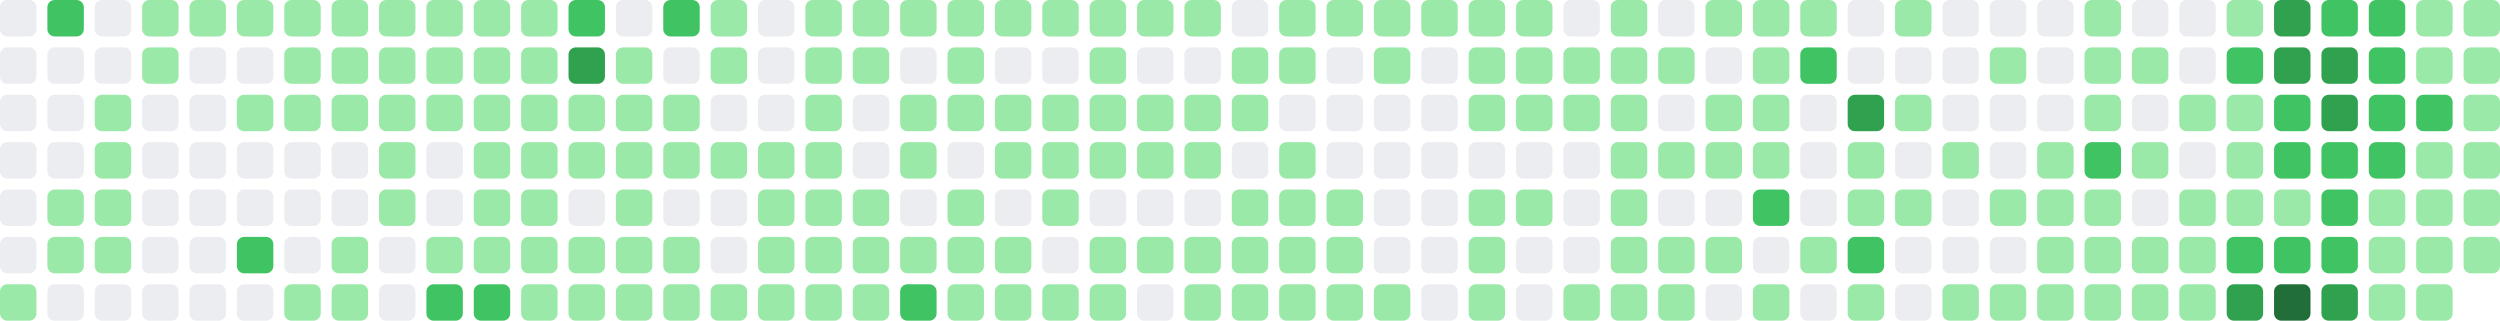
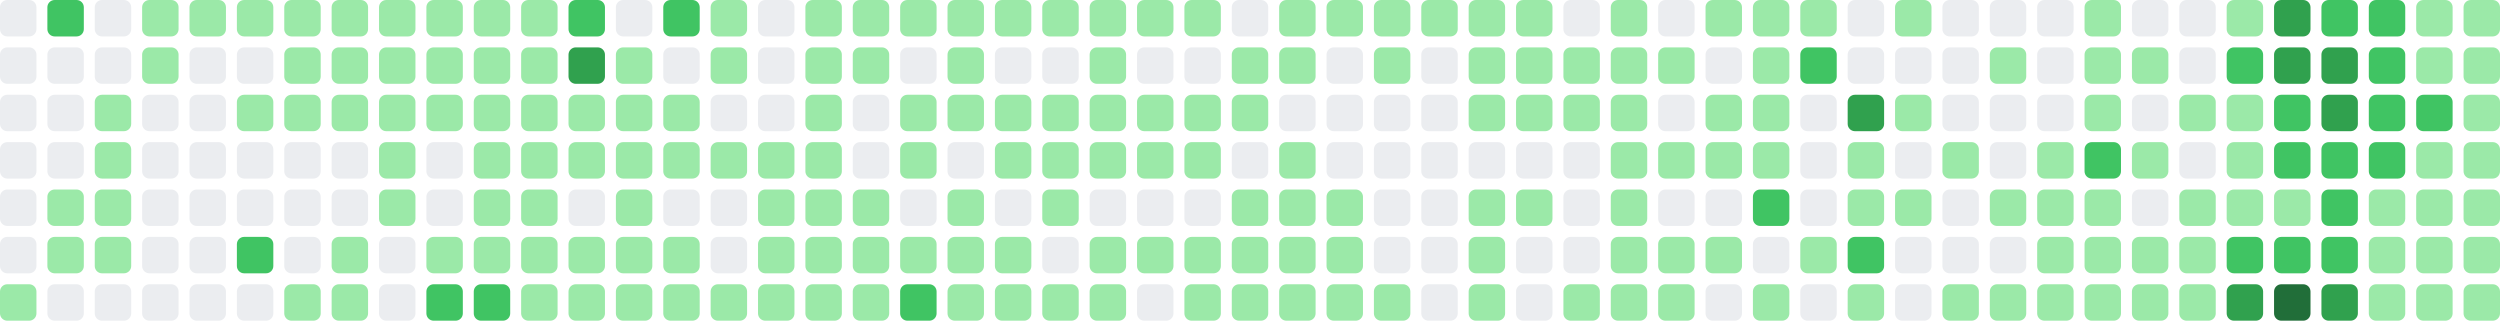
- <svg xmlns="http://www.w3.org/2000/svg" viewBox="0 0 686 88" width="686" height="88" role="img" aria-label="GitHub contribution graph: 1567 contributions in the last year">
+ <svg xmlns="http://www.w3.org/2000/svg" viewBox="0 0 686 88" width="686" height="88" role="img" aria-label="GitHub contribution graph: 1573 contributions in the last year">
  <rect x="0" y="0" width="10" height="10" rx="2" ry="2" fill="#ebedf0" />
  <rect x="0" y="13" width="10" height="10" rx="2" ry="2" fill="#ebedf0" />
  <rect x="0" y="26" width="10" height="10" rx="2" ry="2" fill="#ebedf0" />
  <rect x="0" y="39" width="10" height="10" rx="2" ry="2" fill="#ebedf0" />
  <rect x="0" y="52" width="10" height="10" rx="2" ry="2" fill="#ebedf0" />
  <rect x="0" y="65" width="10" height="10" rx="2" ry="2" fill="#ebedf0" />
  <rect x="0" y="78" width="10" height="10" rx="2" ry="2" fill="#9be9a8" />
  <rect x="13" y="0" width="10" height="10" rx="2" ry="2" fill="#40c463" />
  <rect x="13" y="13" width="10" height="10" rx="2" ry="2" fill="#ebedf0" />
  <rect x="13" y="26" width="10" height="10" rx="2" ry="2" fill="#ebedf0" />
  <rect x="13" y="39" width="10" height="10" rx="2" ry="2" fill="#ebedf0" />
  <rect x="13" y="52" width="10" height="10" rx="2" ry="2" fill="#9be9a8" />
  <rect x="13" y="65" width="10" height="10" rx="2" ry="2" fill="#9be9a8" />
  <rect x="13" y="78" width="10" height="10" rx="2" ry="2" fill="#ebedf0" />
  <rect x="26" y="0" width="10" height="10" rx="2" ry="2" fill="#ebedf0" />
  <rect x="26" y="13" width="10" height="10" rx="2" ry="2" fill="#ebedf0" />
  <rect x="26" y="26" width="10" height="10" rx="2" ry="2" fill="#9be9a8" />
  <rect x="26" y="39" width="10" height="10" rx="2" ry="2" fill="#9be9a8" />
  <rect x="26" y="52" width="10" height="10" rx="2" ry="2" fill="#9be9a8" />
  <rect x="26" y="65" width="10" height="10" rx="2" ry="2" fill="#9be9a8" />
  <rect x="26" y="78" width="10" height="10" rx="2" ry="2" fill="#ebedf0" />
  <rect x="39" y="0" width="10" height="10" rx="2" ry="2" fill="#9be9a8" />
  <rect x="39" y="13" width="10" height="10" rx="2" ry="2" fill="#9be9a8" />
  <rect x="39" y="26" width="10" height="10" rx="2" ry="2" fill="#ebedf0" />
  <rect x="39" y="39" width="10" height="10" rx="2" ry="2" fill="#ebedf0" />
  <rect x="39" y="52" width="10" height="10" rx="2" ry="2" fill="#ebedf0" />
  <rect x="39" y="65" width="10" height="10" rx="2" ry="2" fill="#ebedf0" />
  <rect x="39" y="78" width="10" height="10" rx="2" ry="2" fill="#ebedf0" />
  <rect x="52" y="0" width="10" height="10" rx="2" ry="2" fill="#9be9a8" />
  <rect x="52" y="13" width="10" height="10" rx="2" ry="2" fill="#ebedf0" />
  <rect x="52" y="26" width="10" height="10" rx="2" ry="2" fill="#ebedf0" />
  <rect x="52" y="39" width="10" height="10" rx="2" ry="2" fill="#ebedf0" />
  <rect x="52" y="52" width="10" height="10" rx="2" ry="2" fill="#ebedf0" />
  <rect x="52" y="65" width="10" height="10" rx="2" ry="2" fill="#ebedf0" />
  <rect x="52" y="78" width="10" height="10" rx="2" ry="2" fill="#ebedf0" />
  <rect x="65" y="0" width="10" height="10" rx="2" ry="2" fill="#9be9a8" />
  <rect x="65" y="13" width="10" height="10" rx="2" ry="2" fill="#ebedf0" />
  <rect x="65" y="26" width="10" height="10" rx="2" ry="2" fill="#9be9a8" />
  <rect x="65" y="39" width="10" height="10" rx="2" ry="2" fill="#ebedf0" />
  <rect x="65" y="52" width="10" height="10" rx="2" ry="2" fill="#ebedf0" />
  <rect x="65" y="65" width="10" height="10" rx="2" ry="2" fill="#40c463" />
  <rect x="65" y="78" width="10" height="10" rx="2" ry="2" fill="#ebedf0" />
  <rect x="78" y="0" width="10" height="10" rx="2" ry="2" fill="#9be9a8" />
  <rect x="78" y="13" width="10" height="10" rx="2" ry="2" fill="#9be9a8" />
  <rect x="78" y="26" width="10" height="10" rx="2" ry="2" fill="#9be9a8" />
  <rect x="78" y="39" width="10" height="10" rx="2" ry="2" fill="#ebedf0" />
  <rect x="78" y="52" width="10" height="10" rx="2" ry="2" fill="#ebedf0" />
  <rect x="78" y="65" width="10" height="10" rx="2" ry="2" fill="#ebedf0" />
  <rect x="78" y="78" width="10" height="10" rx="2" ry="2" fill="#9be9a8" />
  <rect x="91" y="0" width="10" height="10" rx="2" ry="2" fill="#9be9a8" />
  <rect x="91" y="13" width="10" height="10" rx="2" ry="2" fill="#9be9a8" />
  <rect x="91" y="26" width="10" height="10" rx="2" ry="2" fill="#9be9a8" />
  <rect x="91" y="39" width="10" height="10" rx="2" ry="2" fill="#ebedf0" />
  <rect x="91" y="52" width="10" height="10" rx="2" ry="2" fill="#ebedf0" />
  <rect x="91" y="65" width="10" height="10" rx="2" ry="2" fill="#9be9a8" />
  <rect x="91" y="78" width="10" height="10" rx="2" ry="2" fill="#9be9a8" />
  <rect x="104" y="0" width="10" height="10" rx="2" ry="2" fill="#9be9a8" />
  <rect x="104" y="13" width="10" height="10" rx="2" ry="2" fill="#9be9a8" />
  <rect x="104" y="26" width="10" height="10" rx="2" ry="2" fill="#9be9a8" />
  <rect x="104" y="39" width="10" height="10" rx="2" ry="2" fill="#9be9a8" />
  <rect x="104" y="52" width="10" height="10" rx="2" ry="2" fill="#9be9a8" />
  <rect x="104" y="65" width="10" height="10" rx="2" ry="2" fill="#ebedf0" />
  <rect x="104" y="78" width="10" height="10" rx="2" ry="2" fill="#ebedf0" />
  <rect x="117" y="0" width="10" height="10" rx="2" ry="2" fill="#9be9a8" />
  <rect x="117" y="13" width="10" height="10" rx="2" ry="2" fill="#9be9a8" />
  <rect x="117" y="26" width="10" height="10" rx="2" ry="2" fill="#9be9a8" />
  <rect x="117" y="39" width="10" height="10" rx="2" ry="2" fill="#ebedf0" />
  <rect x="117" y="52" width="10" height="10" rx="2" ry="2" fill="#ebedf0" />
  <rect x="117" y="65" width="10" height="10" rx="2" ry="2" fill="#9be9a8" />
  <rect x="117" y="78" width="10" height="10" rx="2" ry="2" fill="#40c463" />
  <rect x="130" y="0" width="10" height="10" rx="2" ry="2" fill="#9be9a8" />
  <rect x="130" y="13" width="10" height="10" rx="2" ry="2" fill="#9be9a8" />
  <rect x="130" y="26" width="10" height="10" rx="2" ry="2" fill="#9be9a8" />
  <rect x="130" y="39" width="10" height="10" rx="2" ry="2" fill="#9be9a8" />
  <rect x="130" y="52" width="10" height="10" rx="2" ry="2" fill="#9be9a8" />
  <rect x="130" y="65" width="10" height="10" rx="2" ry="2" fill="#9be9a8" />
  <rect x="130" y="78" width="10" height="10" rx="2" ry="2" fill="#40c463" />
  <rect x="143" y="0" width="10" height="10" rx="2" ry="2" fill="#9be9a8" />
  <rect x="143" y="13" width="10" height="10" rx="2" ry="2" fill="#9be9a8" />
  <rect x="143" y="26" width="10" height="10" rx="2" ry="2" fill="#9be9a8" />
  <rect x="143" y="39" width="10" height="10" rx="2" ry="2" fill="#9be9a8" />
  <rect x="143" y="52" width="10" height="10" rx="2" ry="2" fill="#9be9a8" />
  <rect x="143" y="65" width="10" height="10" rx="2" ry="2" fill="#9be9a8" />
  <rect x="143" y="78" width="10" height="10" rx="2" ry="2" fill="#9be9a8" />
  <rect x="156" y="0" width="10" height="10" rx="2" ry="2" fill="#40c463" />
  <rect x="156" y="13" width="10" height="10" rx="2" ry="2" fill="#30a14e" />
  <rect x="156" y="26" width="10" height="10" rx="2" ry="2" fill="#9be9a8" />
  <rect x="156" y="39" width="10" height="10" rx="2" ry="2" fill="#9be9a8" />
  <rect x="156" y="52" width="10" height="10" rx="2" ry="2" fill="#ebedf0" />
  <rect x="156" y="65" width="10" height="10" rx="2" ry="2" fill="#9be9a8" />
  <rect x="156" y="78" width="10" height="10" rx="2" ry="2" fill="#9be9a8" />
  <rect x="169" y="0" width="10" height="10" rx="2" ry="2" fill="#ebedf0" />
  <rect x="169" y="13" width="10" height="10" rx="2" ry="2" fill="#9be9a8" />
  <rect x="169" y="26" width="10" height="10" rx="2" ry="2" fill="#9be9a8" />
  <rect x="169" y="39" width="10" height="10" rx="2" ry="2" fill="#9be9a8" />
  <rect x="169" y="52" width="10" height="10" rx="2" ry="2" fill="#9be9a8" />
  <rect x="169" y="65" width="10" height="10" rx="2" ry="2" fill="#9be9a8" />
  <rect x="169" y="78" width="10" height="10" rx="2" ry="2" fill="#9be9a8" />
  <rect x="182" y="0" width="10" height="10" rx="2" ry="2" fill="#40c463" />
  <rect x="182" y="13" width="10" height="10" rx="2" ry="2" fill="#ebedf0" />
  <rect x="182" y="26" width="10" height="10" rx="2" ry="2" fill="#9be9a8" />
  <rect x="182" y="39" width="10" height="10" rx="2" ry="2" fill="#9be9a8" />
  <rect x="182" y="52" width="10" height="10" rx="2" ry="2" fill="#ebedf0" />
  <rect x="182" y="65" width="10" height="10" rx="2" ry="2" fill="#9be9a8" />
  <rect x="182" y="78" width="10" height="10" rx="2" ry="2" fill="#9be9a8" />
  <rect x="195" y="0" width="10" height="10" rx="2" ry="2" fill="#9be9a8" />
  <rect x="195" y="13" width="10" height="10" rx="2" ry="2" fill="#9be9a8" />
  <rect x="195" y="26" width="10" height="10" rx="2" ry="2" fill="#ebedf0" />
  <rect x="195" y="39" width="10" height="10" rx="2" ry="2" fill="#9be9a8" />
  <rect x="195" y="52" width="10" height="10" rx="2" ry="2" fill="#ebedf0" />
  <rect x="195" y="65" width="10" height="10" rx="2" ry="2" fill="#ebedf0" />
  <rect x="195" y="78" width="10" height="10" rx="2" ry="2" fill="#9be9a8" />
  <rect x="208" y="0" width="10" height="10" rx="2" ry="2" fill="#ebedf0" />
  <rect x="208" y="13" width="10" height="10" rx="2" ry="2" fill="#ebedf0" />
  <rect x="208" y="26" width="10" height="10" rx="2" ry="2" fill="#ebedf0" />
  <rect x="208" y="39" width="10" height="10" rx="2" ry="2" fill="#9be9a8" />
  <rect x="208" y="52" width="10" height="10" rx="2" ry="2" fill="#9be9a8" />
  <rect x="208" y="65" width="10" height="10" rx="2" ry="2" fill="#9be9a8" />
  <rect x="208" y="78" width="10" height="10" rx="2" ry="2" fill="#9be9a8" />
  <rect x="221" y="0" width="10" height="10" rx="2" ry="2" fill="#9be9a8" />
  <rect x="221" y="13" width="10" height="10" rx="2" ry="2" fill="#9be9a8" />
  <rect x="221" y="26" width="10" height="10" rx="2" ry="2" fill="#9be9a8" />
  <rect x="221" y="39" width="10" height="10" rx="2" ry="2" fill="#9be9a8" />
  <rect x="221" y="52" width="10" height="10" rx="2" ry="2" fill="#9be9a8" />
  <rect x="221" y="65" width="10" height="10" rx="2" ry="2" fill="#9be9a8" />
  <rect x="221" y="78" width="10" height="10" rx="2" ry="2" fill="#9be9a8" />
  <rect x="234" y="0" width="10" height="10" rx="2" ry="2" fill="#9be9a8" />
  <rect x="234" y="13" width="10" height="10" rx="2" ry="2" fill="#9be9a8" />
  <rect x="234" y="26" width="10" height="10" rx="2" ry="2" fill="#ebedf0" />
  <rect x="234" y="39" width="10" height="10" rx="2" ry="2" fill="#ebedf0" />
  <rect x="234" y="52" width="10" height="10" rx="2" ry="2" fill="#9be9a8" />
  <rect x="234" y="65" width="10" height="10" rx="2" ry="2" fill="#9be9a8" />
  <rect x="234" y="78" width="10" height="10" rx="2" ry="2" fill="#9be9a8" />
  <rect x="247" y="0" width="10" height="10" rx="2" ry="2" fill="#9be9a8" />
  <rect x="247" y="13" width="10" height="10" rx="2" ry="2" fill="#ebedf0" />
  <rect x="247" y="26" width="10" height="10" rx="2" ry="2" fill="#9be9a8" />
  <rect x="247" y="39" width="10" height="10" rx="2" ry="2" fill="#9be9a8" />
  <rect x="247" y="52" width="10" height="10" rx="2" ry="2" fill="#ebedf0" />
  <rect x="247" y="65" width="10" height="10" rx="2" ry="2" fill="#9be9a8" />
  <rect x="247" y="78" width="10" height="10" rx="2" ry="2" fill="#40c463" />
  <rect x="260" y="0" width="10" height="10" rx="2" ry="2" fill="#9be9a8" />
  <rect x="260" y="13" width="10" height="10" rx="2" ry="2" fill="#9be9a8" />
  <rect x="260" y="26" width="10" height="10" rx="2" ry="2" fill="#9be9a8" />
  <rect x="260" y="39" width="10" height="10" rx="2" ry="2" fill="#ebedf0" />
  <rect x="260" y="52" width="10" height="10" rx="2" ry="2" fill="#9be9a8" />
  <rect x="260" y="65" width="10" height="10" rx="2" ry="2" fill="#9be9a8" />
  <rect x="260" y="78" width="10" height="10" rx="2" ry="2" fill="#9be9a8" />
  <rect x="273" y="0" width="10" height="10" rx="2" ry="2" fill="#9be9a8" />
  <rect x="273" y="13" width="10" height="10" rx="2" ry="2" fill="#ebedf0" />
  <rect x="273" y="26" width="10" height="10" rx="2" ry="2" fill="#9be9a8" />
  <rect x="273" y="39" width="10" height="10" rx="2" ry="2" fill="#9be9a8" />
  <rect x="273" y="52" width="10" height="10" rx="2" ry="2" fill="#ebedf0" />
  <rect x="273" y="65" width="10" height="10" rx="2" ry="2" fill="#9be9a8" />
  <rect x="273" y="78" width="10" height="10" rx="2" ry="2" fill="#9be9a8" />
  <rect x="286" y="0" width="10" height="10" rx="2" ry="2" fill="#9be9a8" />
  <rect x="286" y="13" width="10" height="10" rx="2" ry="2" fill="#ebedf0" />
  <rect x="286" y="26" width="10" height="10" rx="2" ry="2" fill="#9be9a8" />
  <rect x="286" y="39" width="10" height="10" rx="2" ry="2" fill="#9be9a8" />
  <rect x="286" y="52" width="10" height="10" rx="2" ry="2" fill="#9be9a8" />
  <rect x="286" y="65" width="10" height="10" rx="2" ry="2" fill="#ebedf0" />
  <rect x="286" y="78" width="10" height="10" rx="2" ry="2" fill="#9be9a8" />
  <rect x="299" y="0" width="10" height="10" rx="2" ry="2" fill="#9be9a8" />
  <rect x="299" y="13" width="10" height="10" rx="2" ry="2" fill="#9be9a8" />
  <rect x="299" y="26" width="10" height="10" rx="2" ry="2" fill="#9be9a8" />
  <rect x="299" y="39" width="10" height="10" rx="2" ry="2" fill="#9be9a8" />
  <rect x="299" y="52" width="10" height="10" rx="2" ry="2" fill="#ebedf0" />
  <rect x="299" y="65" width="10" height="10" rx="2" ry="2" fill="#9be9a8" />
  <rect x="299" y="78" width="10" height="10" rx="2" ry="2" fill="#9be9a8" />
  <rect x="312" y="0" width="10" height="10" rx="2" ry="2" fill="#9be9a8" />
  <rect x="312" y="13" width="10" height="10" rx="2" ry="2" fill="#ebedf0" />
  <rect x="312" y="26" width="10" height="10" rx="2" ry="2" fill="#9be9a8" />
  <rect x="312" y="39" width="10" height="10" rx="2" ry="2" fill="#9be9a8" />
  <rect x="312" y="52" width="10" height="10" rx="2" ry="2" fill="#ebedf0" />
  <rect x="312" y="65" width="10" height="10" rx="2" ry="2" fill="#9be9a8" />
  <rect x="312" y="78" width="10" height="10" rx="2" ry="2" fill="#ebedf0" />
  <rect x="325" y="0" width="10" height="10" rx="2" ry="2" fill="#9be9a8" />
  <rect x="325" y="13" width="10" height="10" rx="2" ry="2" fill="#ebedf0" />
  <rect x="325" y="26" width="10" height="10" rx="2" ry="2" fill="#9be9a8" />
  <rect x="325" y="39" width="10" height="10" rx="2" ry="2" fill="#9be9a8" />
  <rect x="325" y="52" width="10" height="10" rx="2" ry="2" fill="#ebedf0" />
  <rect x="325" y="65" width="10" height="10" rx="2" ry="2" fill="#9be9a8" />
  <rect x="325" y="78" width="10" height="10" rx="2" ry="2" fill="#9be9a8" />
  <rect x="338" y="0" width="10" height="10" rx="2" ry="2" fill="#ebedf0" />
  <rect x="338" y="13" width="10" height="10" rx="2" ry="2" fill="#9be9a8" />
  <rect x="338" y="26" width="10" height="10" rx="2" ry="2" fill="#9be9a8" />
  <rect x="338" y="39" width="10" height="10" rx="2" ry="2" fill="#ebedf0" />
  <rect x="338" y="52" width="10" height="10" rx="2" ry="2" fill="#9be9a8" />
  <rect x="338" y="65" width="10" height="10" rx="2" ry="2" fill="#9be9a8" />
  <rect x="338" y="78" width="10" height="10" rx="2" ry="2" fill="#9be9a8" />
  <rect x="351" y="0" width="10" height="10" rx="2" ry="2" fill="#9be9a8" />
  <rect x="351" y="13" width="10" height="10" rx="2" ry="2" fill="#9be9a8" />
  <rect x="351" y="26" width="10" height="10" rx="2" ry="2" fill="#ebedf0" />
  <rect x="351" y="39" width="10" height="10" rx="2" ry="2" fill="#9be9a8" />
  <rect x="351" y="52" width="10" height="10" rx="2" ry="2" fill="#9be9a8" />
  <rect x="351" y="65" width="10" height="10" rx="2" ry="2" fill="#9be9a8" />
  <rect x="351" y="78" width="10" height="10" rx="2" ry="2" fill="#9be9a8" />
  <rect x="364" y="0" width="10" height="10" rx="2" ry="2" fill="#9be9a8" />
  <rect x="364" y="13" width="10" height="10" rx="2" ry="2" fill="#ebedf0" />
  <rect x="364" y="26" width="10" height="10" rx="2" ry="2" fill="#ebedf0" />
  <rect x="364" y="39" width="10" height="10" rx="2" ry="2" fill="#ebedf0" />
  <rect x="364" y="52" width="10" height="10" rx="2" ry="2" fill="#9be9a8" />
  <rect x="364" y="65" width="10" height="10" rx="2" ry="2" fill="#9be9a8" />
  <rect x="364" y="78" width="10" height="10" rx="2" ry="2" fill="#9be9a8" />
  <rect x="377" y="0" width="10" height="10" rx="2" ry="2" fill="#9be9a8" />
  <rect x="377" y="13" width="10" height="10" rx="2" ry="2" fill="#9be9a8" />
  <rect x="377" y="26" width="10" height="10" rx="2" ry="2" fill="#ebedf0" />
  <rect x="377" y="39" width="10" height="10" rx="2" ry="2" fill="#ebedf0" />
  <rect x="377" y="52" width="10" height="10" rx="2" ry="2" fill="#ebedf0" />
  <rect x="377" y="65" width="10" height="10" rx="2" ry="2" fill="#ebedf0" />
  <rect x="377" y="78" width="10" height="10" rx="2" ry="2" fill="#9be9a8" />
  <rect x="390" y="0" width="10" height="10" rx="2" ry="2" fill="#9be9a8" />
  <rect x="390" y="13" width="10" height="10" rx="2" ry="2" fill="#ebedf0" />
  <rect x="390" y="26" width="10" height="10" rx="2" ry="2" fill="#ebedf0" />
  <rect x="390" y="39" width="10" height="10" rx="2" ry="2" fill="#ebedf0" />
  <rect x="390" y="52" width="10" height="10" rx="2" ry="2" fill="#ebedf0" />
  <rect x="390" y="65" width="10" height="10" rx="2" ry="2" fill="#ebedf0" />
  <rect x="390" y="78" width="10" height="10" rx="2" ry="2" fill="#ebedf0" />
  <rect x="403" y="0" width="10" height="10" rx="2" ry="2" fill="#9be9a8" />
  <rect x="403" y="13" width="10" height="10" rx="2" ry="2" fill="#9be9a8" />
  <rect x="403" y="26" width="10" height="10" rx="2" ry="2" fill="#9be9a8" />
  <rect x="403" y="39" width="10" height="10" rx="2" ry="2" fill="#ebedf0" />
  <rect x="403" y="52" width="10" height="10" rx="2" ry="2" fill="#9be9a8" />
  <rect x="403" y="65" width="10" height="10" rx="2" ry="2" fill="#9be9a8" />
  <rect x="403" y="78" width="10" height="10" rx="2" ry="2" fill="#9be9a8" />
  <rect x="416" y="0" width="10" height="10" rx="2" ry="2" fill="#9be9a8" />
  <rect x="416" y="13" width="10" height="10" rx="2" ry="2" fill="#9be9a8" />
  <rect x="416" y="26" width="10" height="10" rx="2" ry="2" fill="#9be9a8" />
  <rect x="416" y="39" width="10" height="10" rx="2" ry="2" fill="#ebedf0" />
  <rect x="416" y="52" width="10" height="10" rx="2" ry="2" fill="#9be9a8" />
  <rect x="416" y="65" width="10" height="10" rx="2" ry="2" fill="#ebedf0" />
  <rect x="416" y="78" width="10" height="10" rx="2" ry="2" fill="#ebedf0" />
  <rect x="429" y="0" width="10" height="10" rx="2" ry="2" fill="#ebedf0" />
  <rect x="429" y="13" width="10" height="10" rx="2" ry="2" fill="#9be9a8" />
  <rect x="429" y="26" width="10" height="10" rx="2" ry="2" fill="#9be9a8" />
  <rect x="429" y="39" width="10" height="10" rx="2" ry="2" fill="#ebedf0" />
  <rect x="429" y="52" width="10" height="10" rx="2" ry="2" fill="#ebedf0" />
  <rect x="429" y="65" width="10" height="10" rx="2" ry="2" fill="#ebedf0" />
  <rect x="429" y="78" width="10" height="10" rx="2" ry="2" fill="#9be9a8" />
  <rect x="442" y="0" width="10" height="10" rx="2" ry="2" fill="#9be9a8" />
  <rect x="442" y="13" width="10" height="10" rx="2" ry="2" fill="#9be9a8" />
  <rect x="442" y="26" width="10" height="10" rx="2" ry="2" fill="#9be9a8" />
  <rect x="442" y="39" width="10" height="10" rx="2" ry="2" fill="#9be9a8" />
  <rect x="442" y="52" width="10" height="10" rx="2" ry="2" fill="#9be9a8" />
  <rect x="442" y="65" width="10" height="10" rx="2" ry="2" fill="#9be9a8" />
  <rect x="442" y="78" width="10" height="10" rx="2" ry="2" fill="#9be9a8" />
  <rect x="455" y="0" width="10" height="10" rx="2" ry="2" fill="#ebedf0" />
  <rect x="455" y="13" width="10" height="10" rx="2" ry="2" fill="#9be9a8" />
  <rect x="455" y="26" width="10" height="10" rx="2" ry="2" fill="#ebedf0" />
  <rect x="455" y="39" width="10" height="10" rx="2" ry="2" fill="#9be9a8" />
  <rect x="455" y="52" width="10" height="10" rx="2" ry="2" fill="#ebedf0" />
  <rect x="455" y="65" width="10" height="10" rx="2" ry="2" fill="#9be9a8" />
  <rect x="455" y="78" width="10" height="10" rx="2" ry="2" fill="#9be9a8" />
  <rect x="468" y="0" width="10" height="10" rx="2" ry="2" fill="#9be9a8" />
  <rect x="468" y="13" width="10" height="10" rx="2" ry="2" fill="#ebedf0" />
  <rect x="468" y="26" width="10" height="10" rx="2" ry="2" fill="#9be9a8" />
  <rect x="468" y="39" width="10" height="10" rx="2" ry="2" fill="#9be9a8" />
  <rect x="468" y="52" width="10" height="10" rx="2" ry="2" fill="#ebedf0" />
  <rect x="468" y="65" width="10" height="10" rx="2" ry="2" fill="#9be9a8" />
  <rect x="468" y="78" width="10" height="10" rx="2" ry="2" fill="#ebedf0" />
  <rect x="481" y="0" width="10" height="10" rx="2" ry="2" fill="#9be9a8" />
  <rect x="481" y="13" width="10" height="10" rx="2" ry="2" fill="#9be9a8" />
  <rect x="481" y="26" width="10" height="10" rx="2" ry="2" fill="#9be9a8" />
  <rect x="481" y="39" width="10" height="10" rx="2" ry="2" fill="#9be9a8" />
  <rect x="481" y="52" width="10" height="10" rx="2" ry="2" fill="#40c463" />
  <rect x="481" y="65" width="10" height="10" rx="2" ry="2" fill="#ebedf0" />
  <rect x="481" y="78" width="10" height="10" rx="2" ry="2" fill="#9be9a8" />
  <rect x="494" y="0" width="10" height="10" rx="2" ry="2" fill="#9be9a8" />
  <rect x="494" y="13" width="10" height="10" rx="2" ry="2" fill="#40c463" />
  <rect x="494" y="26" width="10" height="10" rx="2" ry="2" fill="#ebedf0" />
  <rect x="494" y="39" width="10" height="10" rx="2" ry="2" fill="#ebedf0" />
  <rect x="494" y="52" width="10" height="10" rx="2" ry="2" fill="#ebedf0" />
  <rect x="494" y="65" width="10" height="10" rx="2" ry="2" fill="#9be9a8" />
  <rect x="494" y="78" width="10" height="10" rx="2" ry="2" fill="#ebedf0" />
  <rect x="507" y="0" width="10" height="10" rx="2" ry="2" fill="#ebedf0" />
  <rect x="507" y="13" width="10" height="10" rx="2" ry="2" fill="#ebedf0" />
  <rect x="507" y="26" width="10" height="10" rx="2" ry="2" fill="#30a14e" />
  <rect x="507" y="39" width="10" height="10" rx="2" ry="2" fill="#9be9a8" />
  <rect x="507" y="52" width="10" height="10" rx="2" ry="2" fill="#9be9a8" />
  <rect x="507" y="65" width="10" height="10" rx="2" ry="2" fill="#40c463" />
  <rect x="507" y="78" width="10" height="10" rx="2" ry="2" fill="#9be9a8" />
  <rect x="520" y="0" width="10" height="10" rx="2" ry="2" fill="#9be9a8" />
  <rect x="520" y="13" width="10" height="10" rx="2" ry="2" fill="#ebedf0" />
  <rect x="520" y="26" width="10" height="10" rx="2" ry="2" fill="#9be9a8" />
  <rect x="520" y="39" width="10" height="10" rx="2" ry="2" fill="#ebedf0" />
  <rect x="520" y="52" width="10" height="10" rx="2" ry="2" fill="#9be9a8" />
  <rect x="520" y="65" width="10" height="10" rx="2" ry="2" fill="#ebedf0" />
  <rect x="520" y="78" width="10" height="10" rx="2" ry="2" fill="#ebedf0" />
  <rect x="533" y="0" width="10" height="10" rx="2" ry="2" fill="#ebedf0" />
  <rect x="533" y="13" width="10" height="10" rx="2" ry="2" fill="#ebedf0" />
  <rect x="533" y="26" width="10" height="10" rx="2" ry="2" fill="#ebedf0" />
  <rect x="533" y="39" width="10" height="10" rx="2" ry="2" fill="#9be9a8" />
  <rect x="533" y="52" width="10" height="10" rx="2" ry="2" fill="#ebedf0" />
  <rect x="533" y="65" width="10" height="10" rx="2" ry="2" fill="#ebedf0" />
  <rect x="533" y="78" width="10" height="10" rx="2" ry="2" fill="#9be9a8" />
  <rect x="546" y="0" width="10" height="10" rx="2" ry="2" fill="#ebedf0" />
  <rect x="546" y="13" width="10" height="10" rx="2" ry="2" fill="#9be9a8" />
  <rect x="546" y="26" width="10" height="10" rx="2" ry="2" fill="#ebedf0" />
  <rect x="546" y="39" width="10" height="10" rx="2" ry="2" fill="#ebedf0" />
  <rect x="546" y="52" width="10" height="10" rx="2" ry="2" fill="#9be9a8" />
  <rect x="546" y="65" width="10" height="10" rx="2" ry="2" fill="#ebedf0" />
  <rect x="546" y="78" width="10" height="10" rx="2" ry="2" fill="#9be9a8" />
  <rect x="559" y="0" width="10" height="10" rx="2" ry="2" fill="#ebedf0" />
  <rect x="559" y="13" width="10" height="10" rx="2" ry="2" fill="#ebedf0" />
  <rect x="559" y="26" width="10" height="10" rx="2" ry="2" fill="#ebedf0" />
  <rect x="559" y="39" width="10" height="10" rx="2" ry="2" fill="#9be9a8" />
  <rect x="559" y="52" width="10" height="10" rx="2" ry="2" fill="#9be9a8" />
  <rect x="559" y="65" width="10" height="10" rx="2" ry="2" fill="#9be9a8" />
  <rect x="559" y="78" width="10" height="10" rx="2" ry="2" fill="#9be9a8" />
  <rect x="572" y="0" width="10" height="10" rx="2" ry="2" fill="#9be9a8" />
  <rect x="572" y="13" width="10" height="10" rx="2" ry="2" fill="#9be9a8" />
  <rect x="572" y="26" width="10" height="10" rx="2" ry="2" fill="#9be9a8" />
  <rect x="572" y="39" width="10" height="10" rx="2" ry="2" fill="#40c463" />
  <rect x="572" y="52" width="10" height="10" rx="2" ry="2" fill="#9be9a8" />
  <rect x="572" y="65" width="10" height="10" rx="2" ry="2" fill="#9be9a8" />
  <rect x="572" y="78" width="10" height="10" rx="2" ry="2" fill="#9be9a8" />
  <rect x="585" y="0" width="10" height="10" rx="2" ry="2" fill="#ebedf0" />
  <rect x="585" y="13" width="10" height="10" rx="2" ry="2" fill="#9be9a8" />
  <rect x="585" y="26" width="10" height="10" rx="2" ry="2" fill="#ebedf0" />
  <rect x="585" y="39" width="10" height="10" rx="2" ry="2" fill="#9be9a8" />
  <rect x="585" y="52" width="10" height="10" rx="2" ry="2" fill="#ebedf0" />
  <rect x="585" y="65" width="10" height="10" rx="2" ry="2" fill="#9be9a8" />
  <rect x="585" y="78" width="10" height="10" rx="2" ry="2" fill="#9be9a8" />
  <rect x="598" y="0" width="10" height="10" rx="2" ry="2" fill="#ebedf0" />
  <rect x="598" y="13" width="10" height="10" rx="2" ry="2" fill="#ebedf0" />
  <rect x="598" y="26" width="10" height="10" rx="2" ry="2" fill="#9be9a8" />
  <rect x="598" y="39" width="10" height="10" rx="2" ry="2" fill="#ebedf0" />
  <rect x="598" y="52" width="10" height="10" rx="2" ry="2" fill="#9be9a8" />
  <rect x="598" y="65" width="10" height="10" rx="2" ry="2" fill="#9be9a8" />
  <rect x="598" y="78" width="10" height="10" rx="2" ry="2" fill="#9be9a8" />
  <rect x="611" y="0" width="10" height="10" rx="2" ry="2" fill="#9be9a8" />
  <rect x="611" y="13" width="10" height="10" rx="2" ry="2" fill="#40c463" />
  <rect x="611" y="26" width="10" height="10" rx="2" ry="2" fill="#9be9a8" />
  <rect x="611" y="39" width="10" height="10" rx="2" ry="2" fill="#9be9a8" />
  <rect x="611" y="52" width="10" height="10" rx="2" ry="2" fill="#9be9a8" />
  <rect x="611" y="65" width="10" height="10" rx="2" ry="2" fill="#40c463" />
  <rect x="611" y="78" width="10" height="10" rx="2" ry="2" fill="#30a14e" />
  <rect x="624" y="0" width="10" height="10" rx="2" ry="2" fill="#30a14e" />
  <rect x="624" y="13" width="10" height="10" rx="2" ry="2" fill="#30a14e" />
  <rect x="624" y="26" width="10" height="10" rx="2" ry="2" fill="#40c463" />
  <rect x="624" y="39" width="10" height="10" rx="2" ry="2" fill="#40c463" />
  <rect x="624" y="52" width="10" height="10" rx="2" ry="2" fill="#9be9a8" />
  <rect x="624" y="65" width="10" height="10" rx="2" ry="2" fill="#40c463" />
  <rect x="624" y="78" width="10" height="10" rx="2" ry="2" fill="#216e39" />
  <rect x="637" y="0" width="10" height="10" rx="2" ry="2" fill="#40c463" />
  <rect x="637" y="13" width="10" height="10" rx="2" ry="2" fill="#30a14e" />
  <rect x="637" y="26" width="10" height="10" rx="2" ry="2" fill="#30a14e" />
  <rect x="637" y="39" width="10" height="10" rx="2" ry="2" fill="#40c463" />
  <rect x="637" y="52" width="10" height="10" rx="2" ry="2" fill="#40c463" />
  <rect x="637" y="65" width="10" height="10" rx="2" ry="2" fill="#40c463" />
  <rect x="637" y="78" width="10" height="10" rx="2" ry="2" fill="#30a14e" />
  <rect x="650" y="0" width="10" height="10" rx="2" ry="2" fill="#40c463" />
  <rect x="650" y="13" width="10" height="10" rx="2" ry="2" fill="#40c463" />
  <rect x="650" y="26" width="10" height="10" rx="2" ry="2" fill="#40c463" />
  <rect x="650" y="39" width="10" height="10" rx="2" ry="2" fill="#40c463" />
  <rect x="650" y="52" width="10" height="10" rx="2" ry="2" fill="#9be9a8" />
  <rect x="650" y="65" width="10" height="10" rx="2" ry="2" fill="#9be9a8" />
  <rect x="650" y="78" width="10" height="10" rx="2" ry="2" fill="#9be9a8" />
  <rect x="663" y="0" width="10" height="10" rx="2" ry="2" fill="#9be9a8" />
  <rect x="663" y="13" width="10" height="10" rx="2" ry="2" fill="#9be9a8" />
  <rect x="663" y="26" width="10" height="10" rx="2" ry="2" fill="#40c463" />
  <rect x="663" y="39" width="10" height="10" rx="2" ry="2" fill="#9be9a8" />
  <rect x="663" y="52" width="10" height="10" rx="2" ry="2" fill="#9be9a8" />
  <rect x="663" y="65" width="10" height="10" rx="2" ry="2" fill="#9be9a8" />
  <rect x="663" y="78" width="10" height="10" rx="2" ry="2" fill="#9be9a8" />
  <rect x="676" y="0" width="10" height="10" rx="2" ry="2" fill="#9be9a8" />
  <rect x="676" y="13" width="10" height="10" rx="2" ry="2" fill="#9be9a8" />
  <rect x="676" y="26" width="10" height="10" rx="2" ry="2" fill="#9be9a8" />
  <rect x="676" y="39" width="10" height="10" rx="2" ry="2" fill="#9be9a8" />
  <rect x="676" y="52" width="10" height="10" rx="2" ry="2" fill="#9be9a8" />
  <rect x="676" y="65" width="10" height="10" rx="2" ry="2" fill="#9be9a8" />
+   <rect x="676" y="78" width="10" height="10" rx="2" ry="2" fill="#9be9a8" />
</svg>
